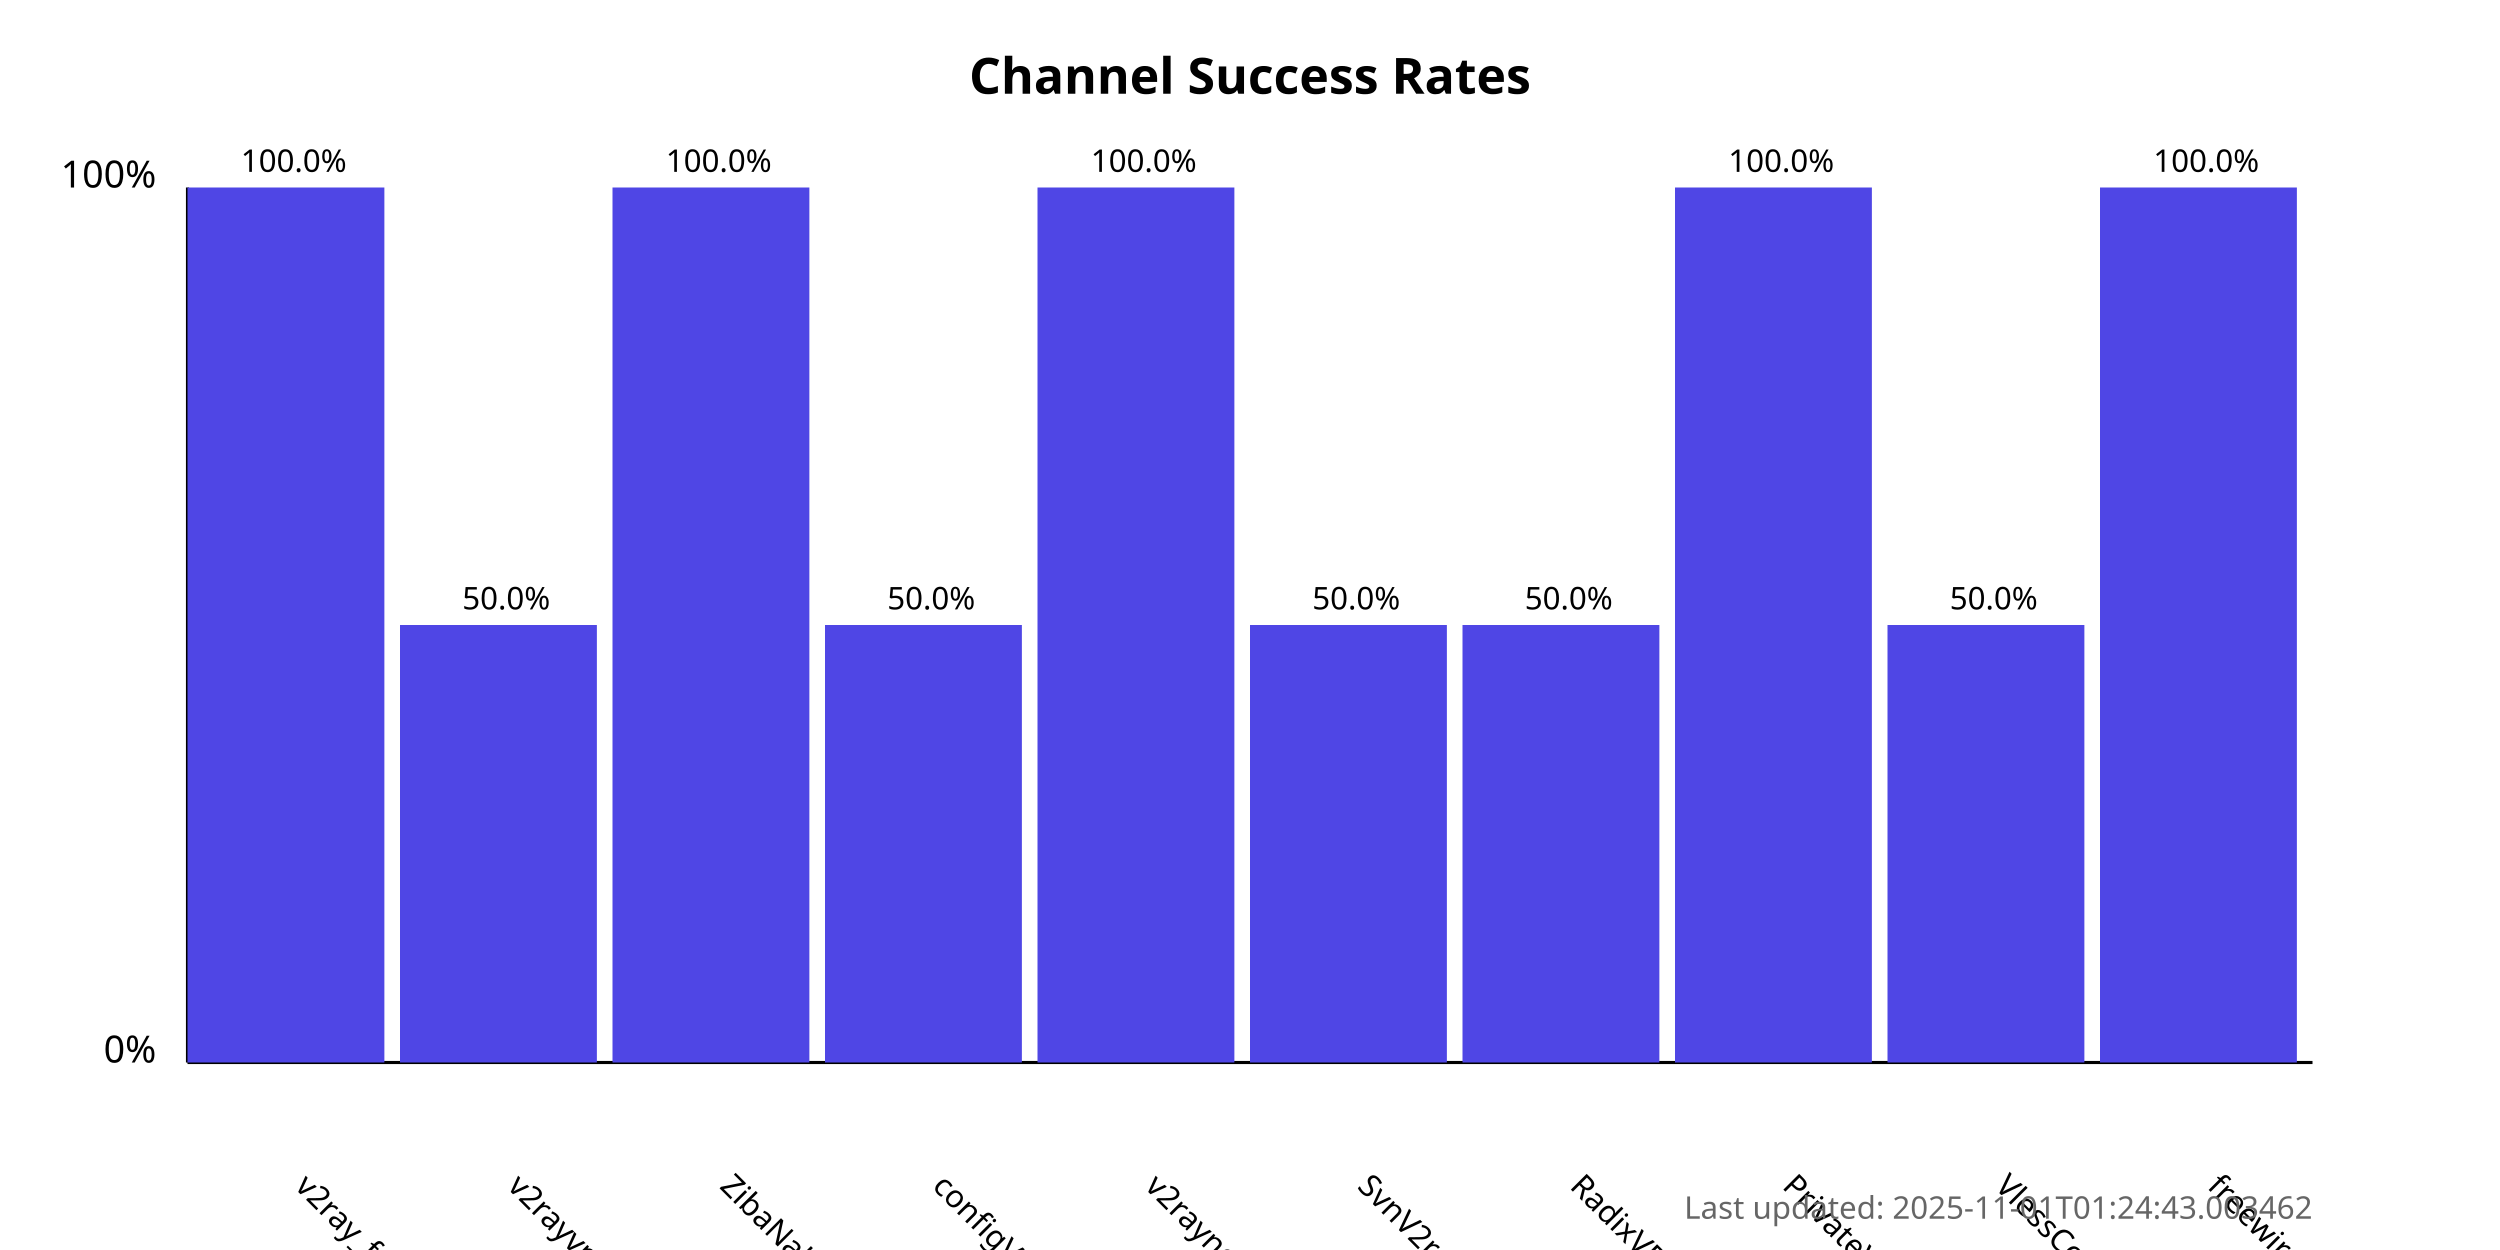
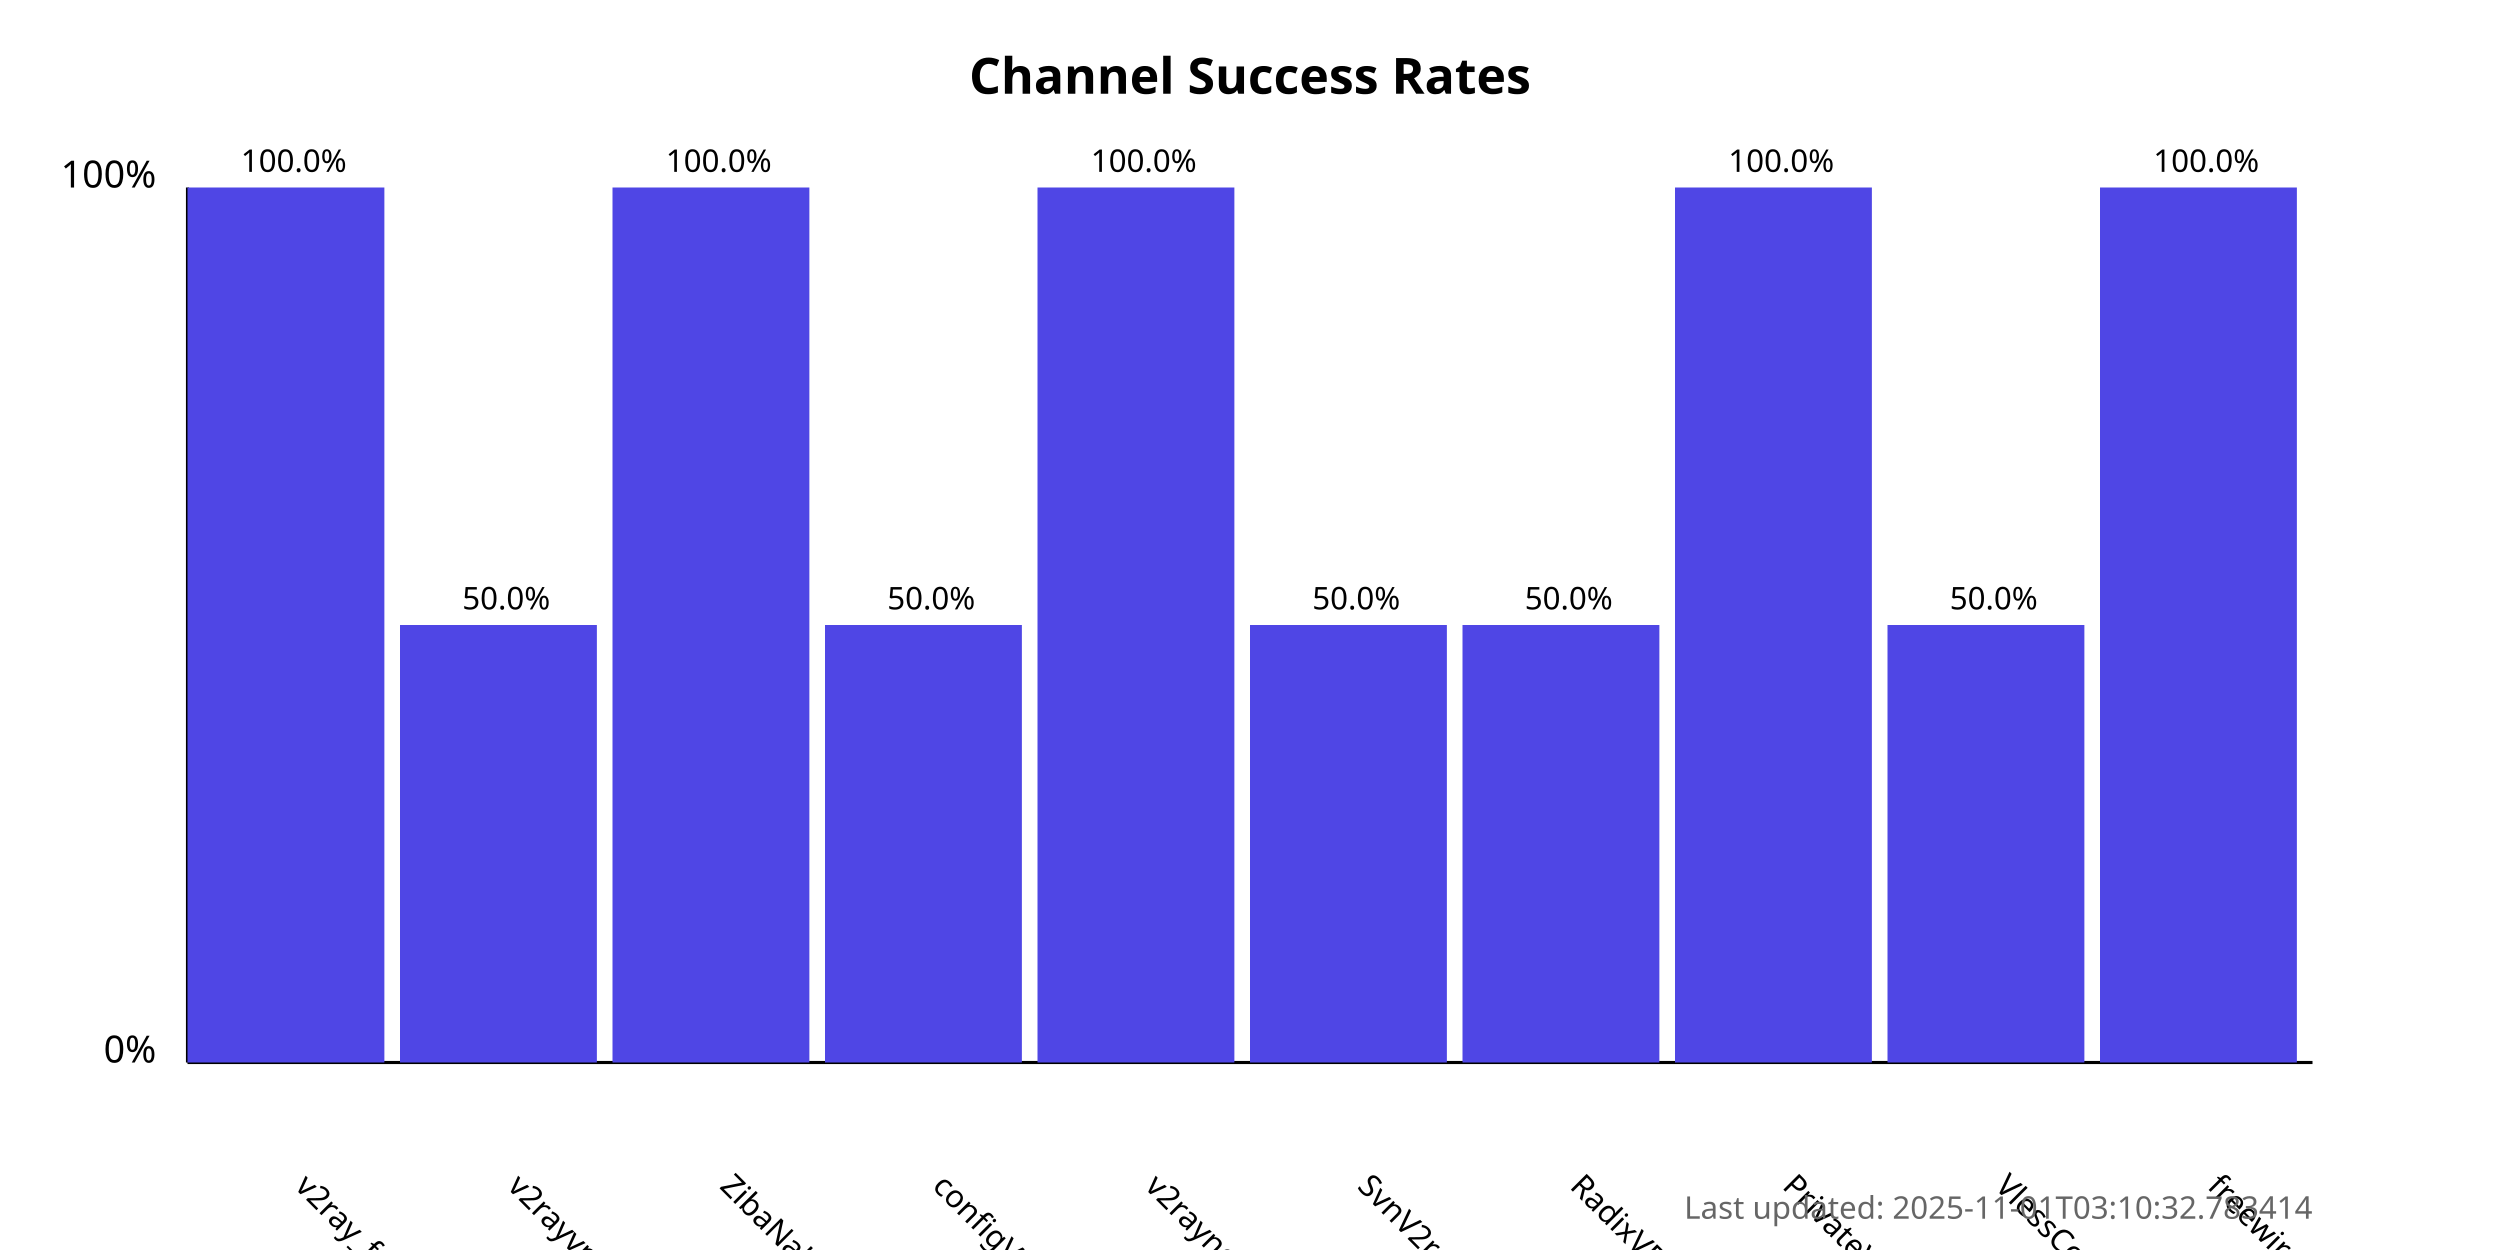
<svg xmlns="http://www.w3.org/2000/svg" width="800" height="400">
  <style>
            .chart-title { font: bold 16px sans-serif; }
            .axis-label { font: 12px sans-serif; }
            .tick-label { font: 10px sans-serif; }
            .bar { fill: #4f46e5; }
            .bar:hover { fill: #6366f1; }
            .timestamp { font: 10px sans-serif; fill: #666; }
        </style>
  <text x="400.0" y="30" text-anchor="middle" class="chart-title">
            Channel Success Rates
        </text>
  <line x1="60" y1="340" x2="60" y2="60" stroke="black" stroke-width="1" />
  <line x1="60" y1="340" x2="740" y2="340" stroke="black" stroke-width="1" />
  <text x="50" y="340" text-anchor="end" class="axis-label">0%</text>
  <text x="50" y="60" text-anchor="end" class="axis-label">100%</text>
  <g>
    <rect x="60" y="60.0" width="63.0" height="280.0" class="bar" />
    <text x="94.0" y="380" transform="rotate(45, 94.0, 380)" text-anchor="start" class="tick-label">
                v2ray_free_conf
            </text>
    <text x="94.0" y="55.0" text-anchor="middle" class="tick-label">
                100.0%
            </text>
  </g>
  <g>
    <rect x="128.0" y="200.0" width="63.0" height="140.0" class="bar" />
    <text x="162.0" y="380" transform="rotate(45, 162.0, 380)" text-anchor="start" class="tick-label">
                v2rayvpno
            </text>
    <text x="162.0" y="195.0" text-anchor="middle" class="tick-label">
                50.0%
            </text>
  </g>
  <g>
    <rect x="196.0" y="60.0" width="63.0" height="280.0" class="bar" />
    <text x="230.0" y="380" transform="rotate(45, 230.0, 380)" text-anchor="start" class="tick-label">
                ZibaNabz
            </text>
    <text x="230.0" y="55.0" text-anchor="middle" class="tick-label">
                100.0%
            </text>
  </g>
  <g>
    <rect x="264.0" y="200.0" width="63.0" height="140.0" class="bar" />
    <text x="298.0" y="380" transform="rotate(45, 298.0, 380)" text-anchor="start" class="tick-label">
                configV2rayForFree
            </text>
    <text x="298.0" y="195.0" text-anchor="middle" class="tick-label">
                50.0%
            </text>
  </g>
  <g>
    <rect x="332.0" y="60.0" width="63.0" height="280.0" class="bar" />
    <text x="366.0" y="380" transform="rotate(45, 366.0, 380)" text-anchor="start" class="tick-label">
                v2rayngvpn
            </text>
    <text x="366.0" y="55.0" text-anchor="middle" class="tick-label">
                100.0%
            </text>
  </g>
  <g>
    <rect x="400.0" y="200.0" width="63.0" height="140.0" class="bar" />
    <text x="434.0" y="380" transform="rotate(45, 434.0, 380)" text-anchor="start" class="tick-label">
                SvnV2ray
            </text>
    <text x="434.0" y="195.0" text-anchor="middle" class="tick-label">
                50.0%
            </text>
  </g>
  <g>
    <rect x="468.0" y="200.0" width="63.0" height="140.0" class="bar" />
    <text x="502.0" y="380" transform="rotate(45, 502.0, 380)" text-anchor="start" class="tick-label">
                RadixVPN
            </text>
    <text x="502.0" y="195.0" text-anchor="middle" class="tick-label">
                50.0%
            </text>
  </g>
  <g>
    <rect x="536.0" y="60.0" width="63.0" height="280.0" class="bar" />
    <text x="570.0" y="380" transform="rotate(45, 570.0, 380)" text-anchor="start" class="tick-label">
                PrivateVPNs
            </text>
    <text x="570.0" y="55.0" text-anchor="middle" class="tick-label">
                100.0%
            </text>
  </g>
  <g>
    <rect x="604.0" y="200.0" width="63.0" height="140.0" class="bar" />
    <text x="638.0" y="380" transform="rotate(45, 638.0, 380)" text-anchor="start" class="tick-label">
                VlessConfig
            </text>
    <text x="638.0" y="195.0" text-anchor="middle" class="tick-label">
                50.0%
            </text>
  </g>
  <g>
    <rect x="672.0" y="60.0" width="63.0" height="280.0" class="bar" />
    <text x="706.0" y="380" transform="rotate(45, 706.0, 380)" text-anchor="start" class="tick-label">
                freewireguard
            </text>
    <text x="706.0" y="55.0" text-anchor="middle" class="tick-label">
                100.0%
            </text>
  </g>
  <text x="740" y="390" text-anchor="end" class="timestamp">
-             Last updated: 2025-11-01T01:24:43.003462
+             Last updated: 2025-11-01T03:10:32.783414
        </text>
</svg>
